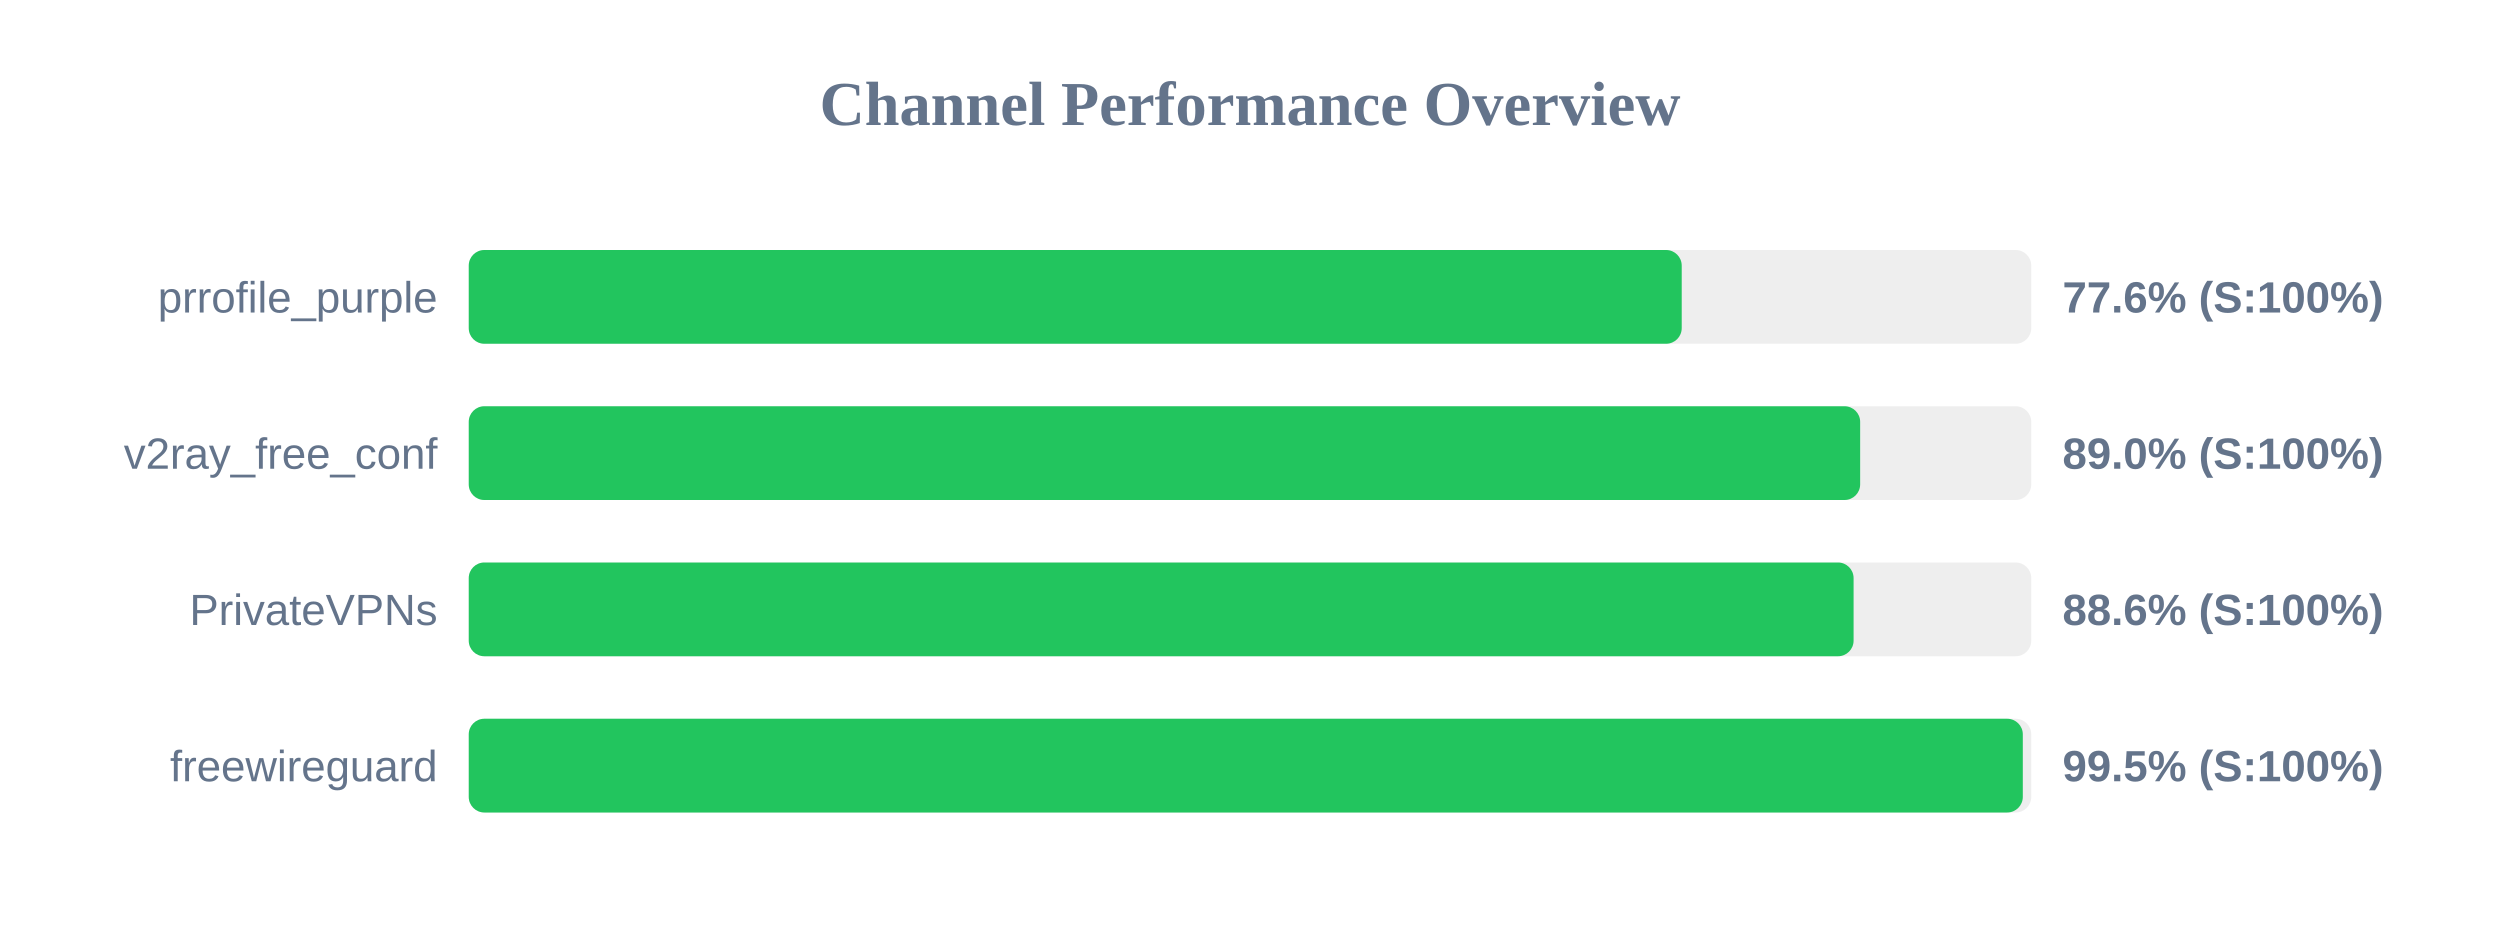
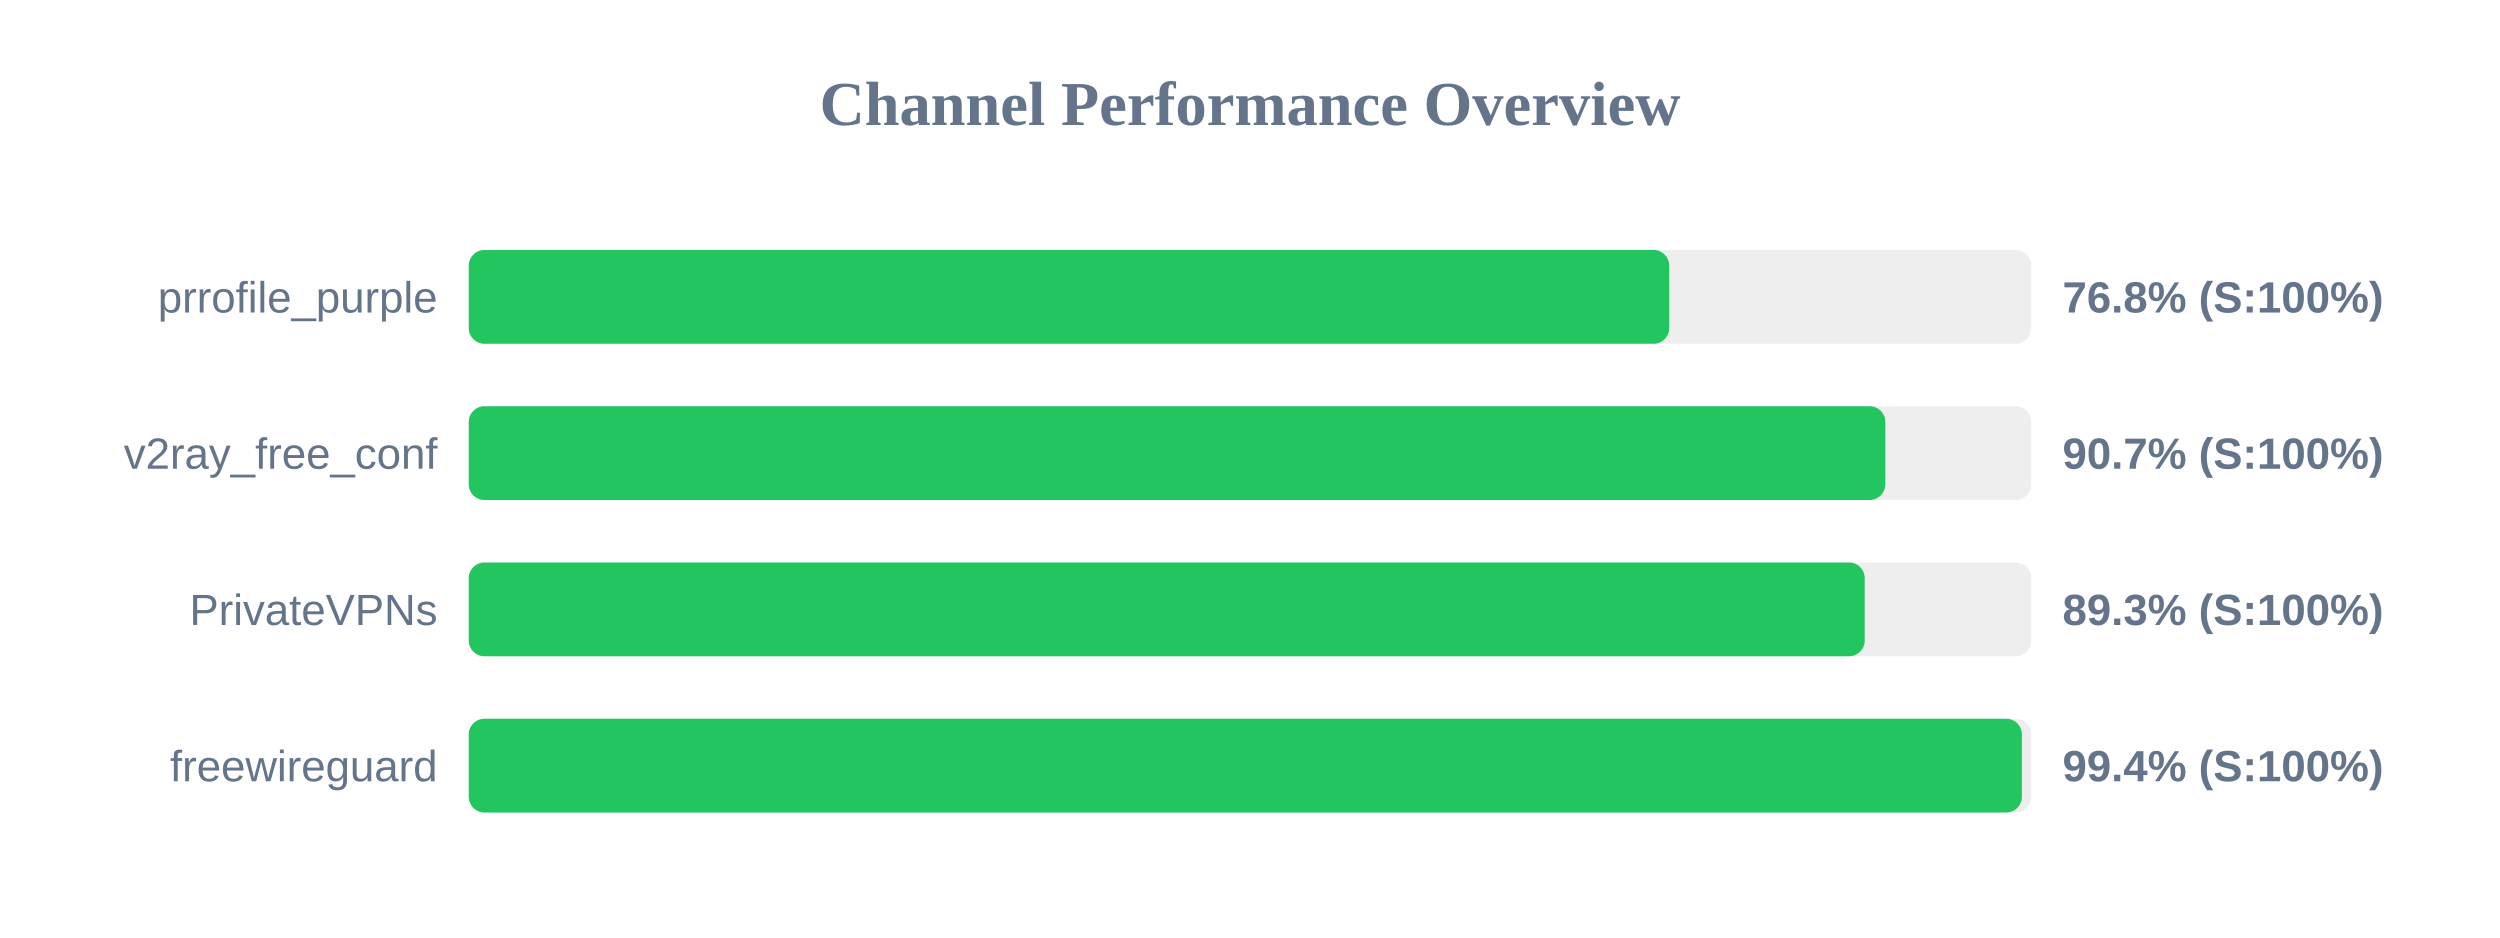
<svg xmlns="http://www.w3.org/2000/svg" width="800" height="300" version="1.1">
  <style>
        .row { font: 14px Arial; fill: #64748b; }
        .score { font: bold 14px Arial; fill: #64748b; }
    </style>
  <text x="400" y="40" text-anchor="middle" font-size="20px" font-weight="bold" fill="#64748b">Channel Performance Overview</text>
  <rect x="150" y="80" width="500" height="30" fill="#eee" rx="5" />
-   <rect x="150" y="80" width="388.15" height="30" fill="#22c55e" rx="5" />
+   <rect x="150" y="80" width="384.15" height="30" fill="#22c55e" rx="5" />
  <text x="140" y="100" text-anchor="end" class="row">prrofile_purple</text>
-   <text x="660" y="100" text-anchor="start" class="score">77.6% (S:100%)</text>
+   <text x="660" y="100" text-anchor="start" class="score">76.8% (S:100%)</text>
  <rect x="150" y="130" width="500" height="30" fill="#eee" rx="5" />
-   <rect x="150" y="130" width="445.25" height="30" fill="#22c55e" rx="5" />
+   <rect x="150" y="130" width="453.3" height="30" fill="#22c55e" rx="5" />
  <text x="140" y="150" text-anchor="end" class="row">v2ray_free_conf</text>
-   <text x="660" y="150" text-anchor="start" class="score">89.0% (S:100%)</text>
+   <text x="660" y="150" text-anchor="start" class="score">90.7% (S:100%)</text>
  <rect x="150" y="180" width="500" height="30" fill="#eee" rx="5" />
-   <rect x="150" y="180" width="443.15" height="30" fill="#22c55e" rx="5" />
+   <rect x="150" y="180" width="446.7" height="30" fill="#22c55e" rx="5" />
  <text x="140" y="200" text-anchor="end" class="row">PrivateVPNs</text>
-   <text x="660" y="200" text-anchor="start" class="score">88.6% (S:100%)</text>
+   <text x="660" y="200" text-anchor="start" class="score">89.3% (S:100%)</text>
  <rect x="150" y="230" width="500" height="30" fill="#eee" rx="5" />
-   <rect x="150" y="230" width="497.3" height="30" fill="#22c55e" rx="5" />
+   <rect x="150" y="230" width="497.0" height="30" fill="#22c55e" rx="5" />
  <text x="140" y="250" text-anchor="end" class="row">freewireguard</text>
-   <text x="660" y="250" text-anchor="start" class="score">99.5% (S:100%)</text>
+   <text x="660" y="250" text-anchor="start" class="score">99.4% (S:100%)</text>
</svg>
